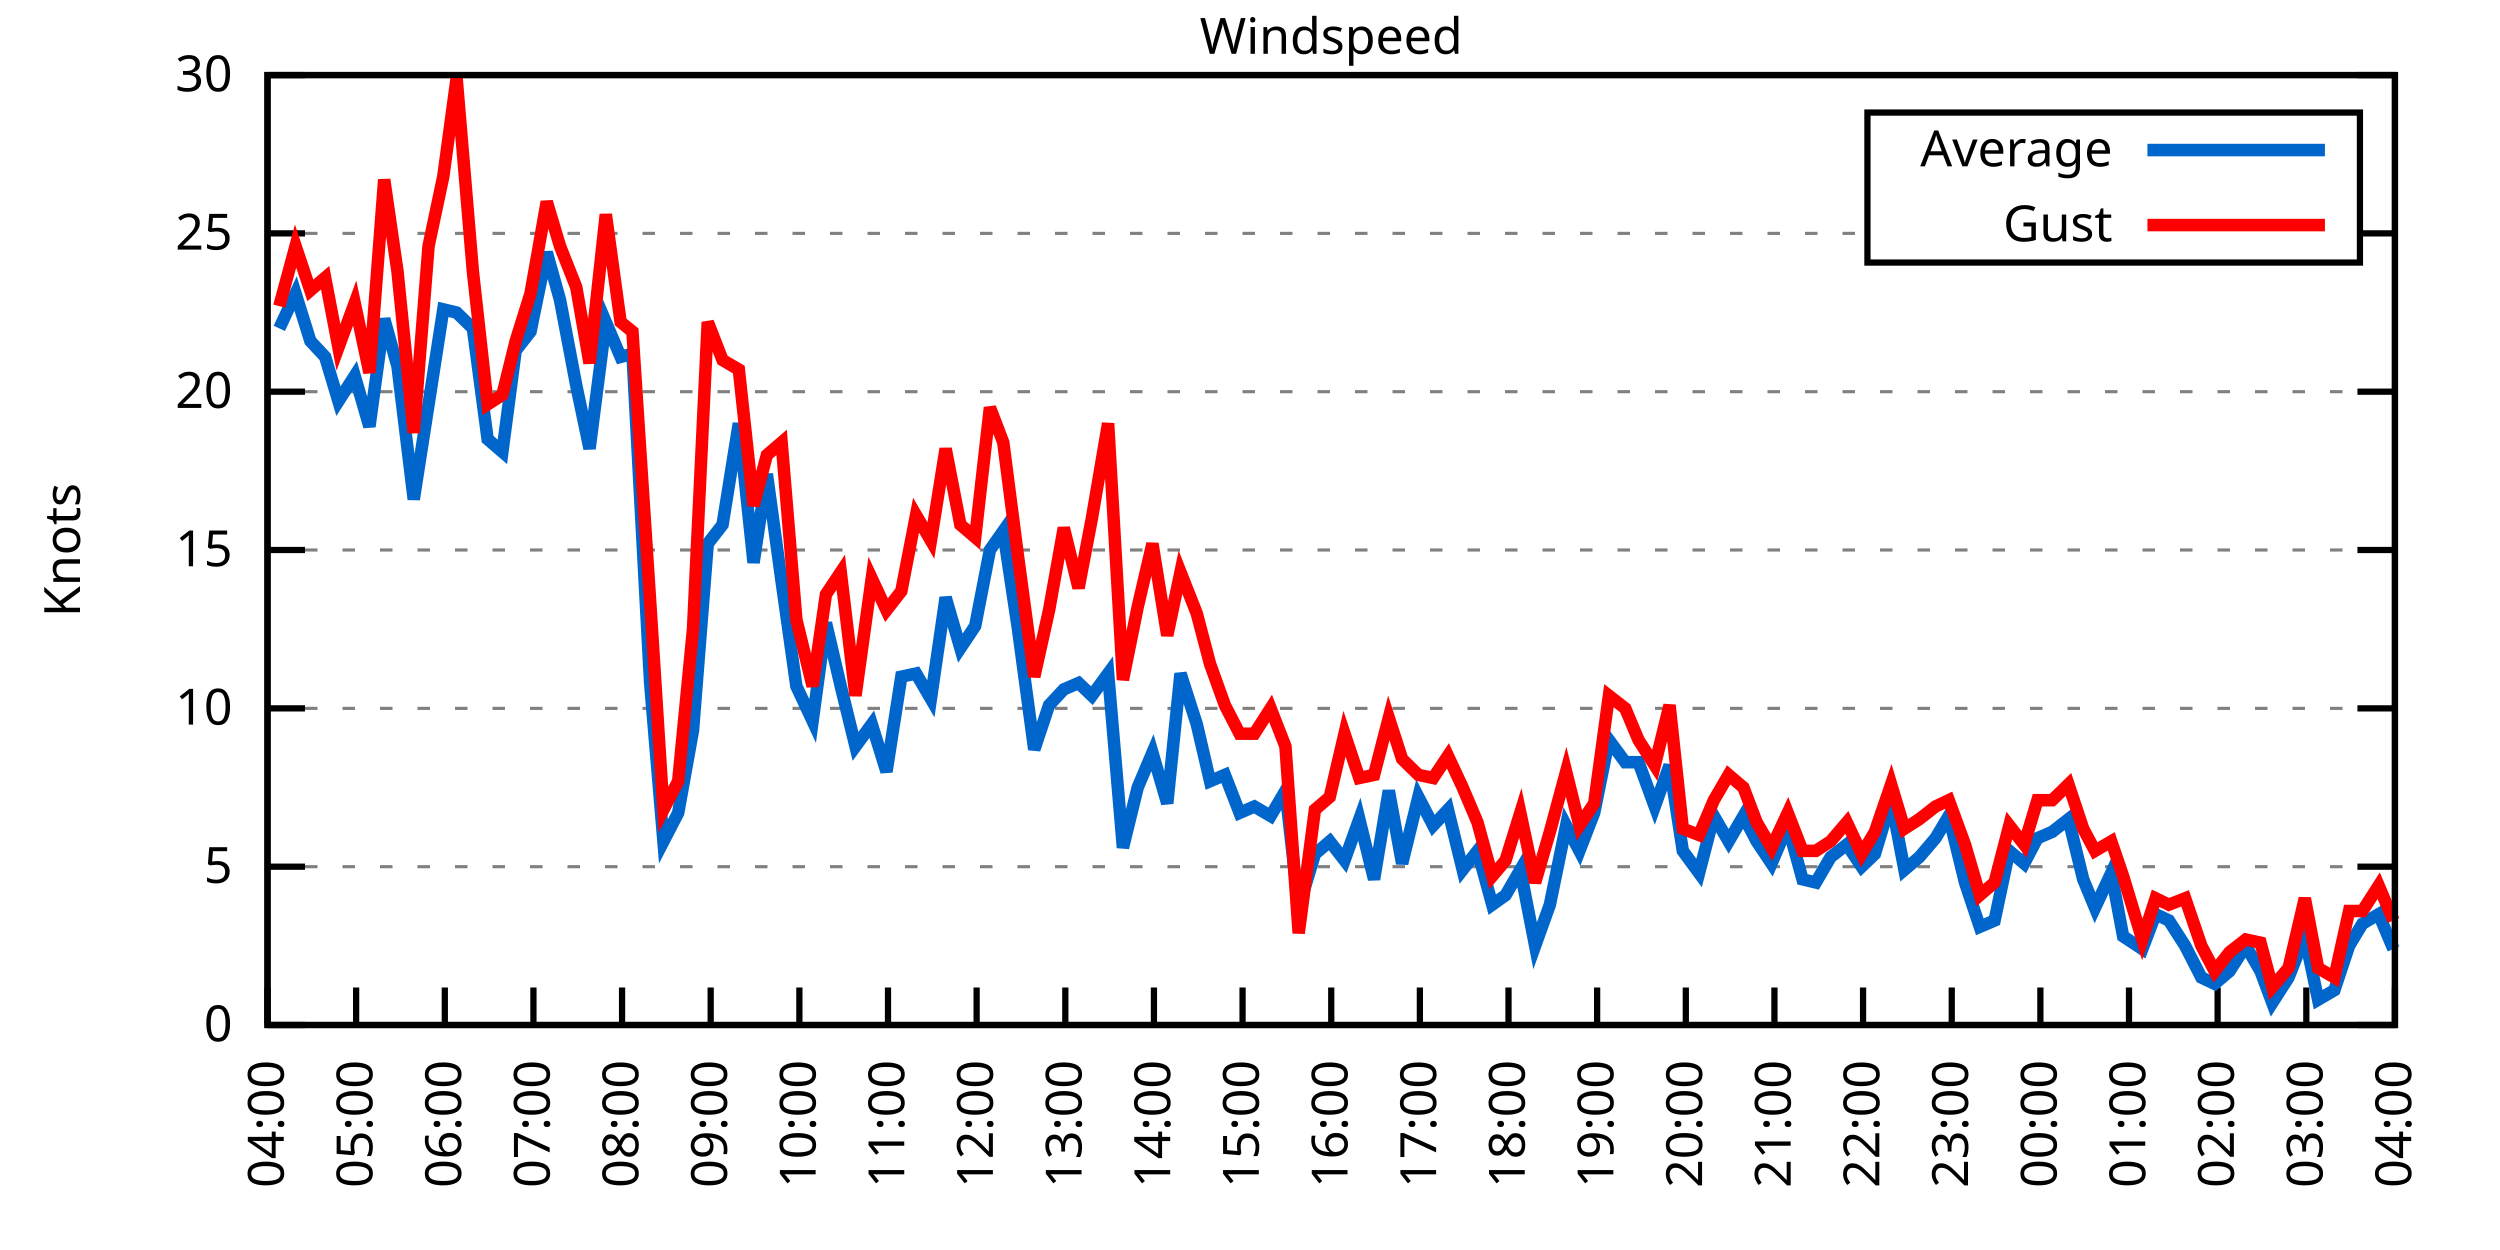
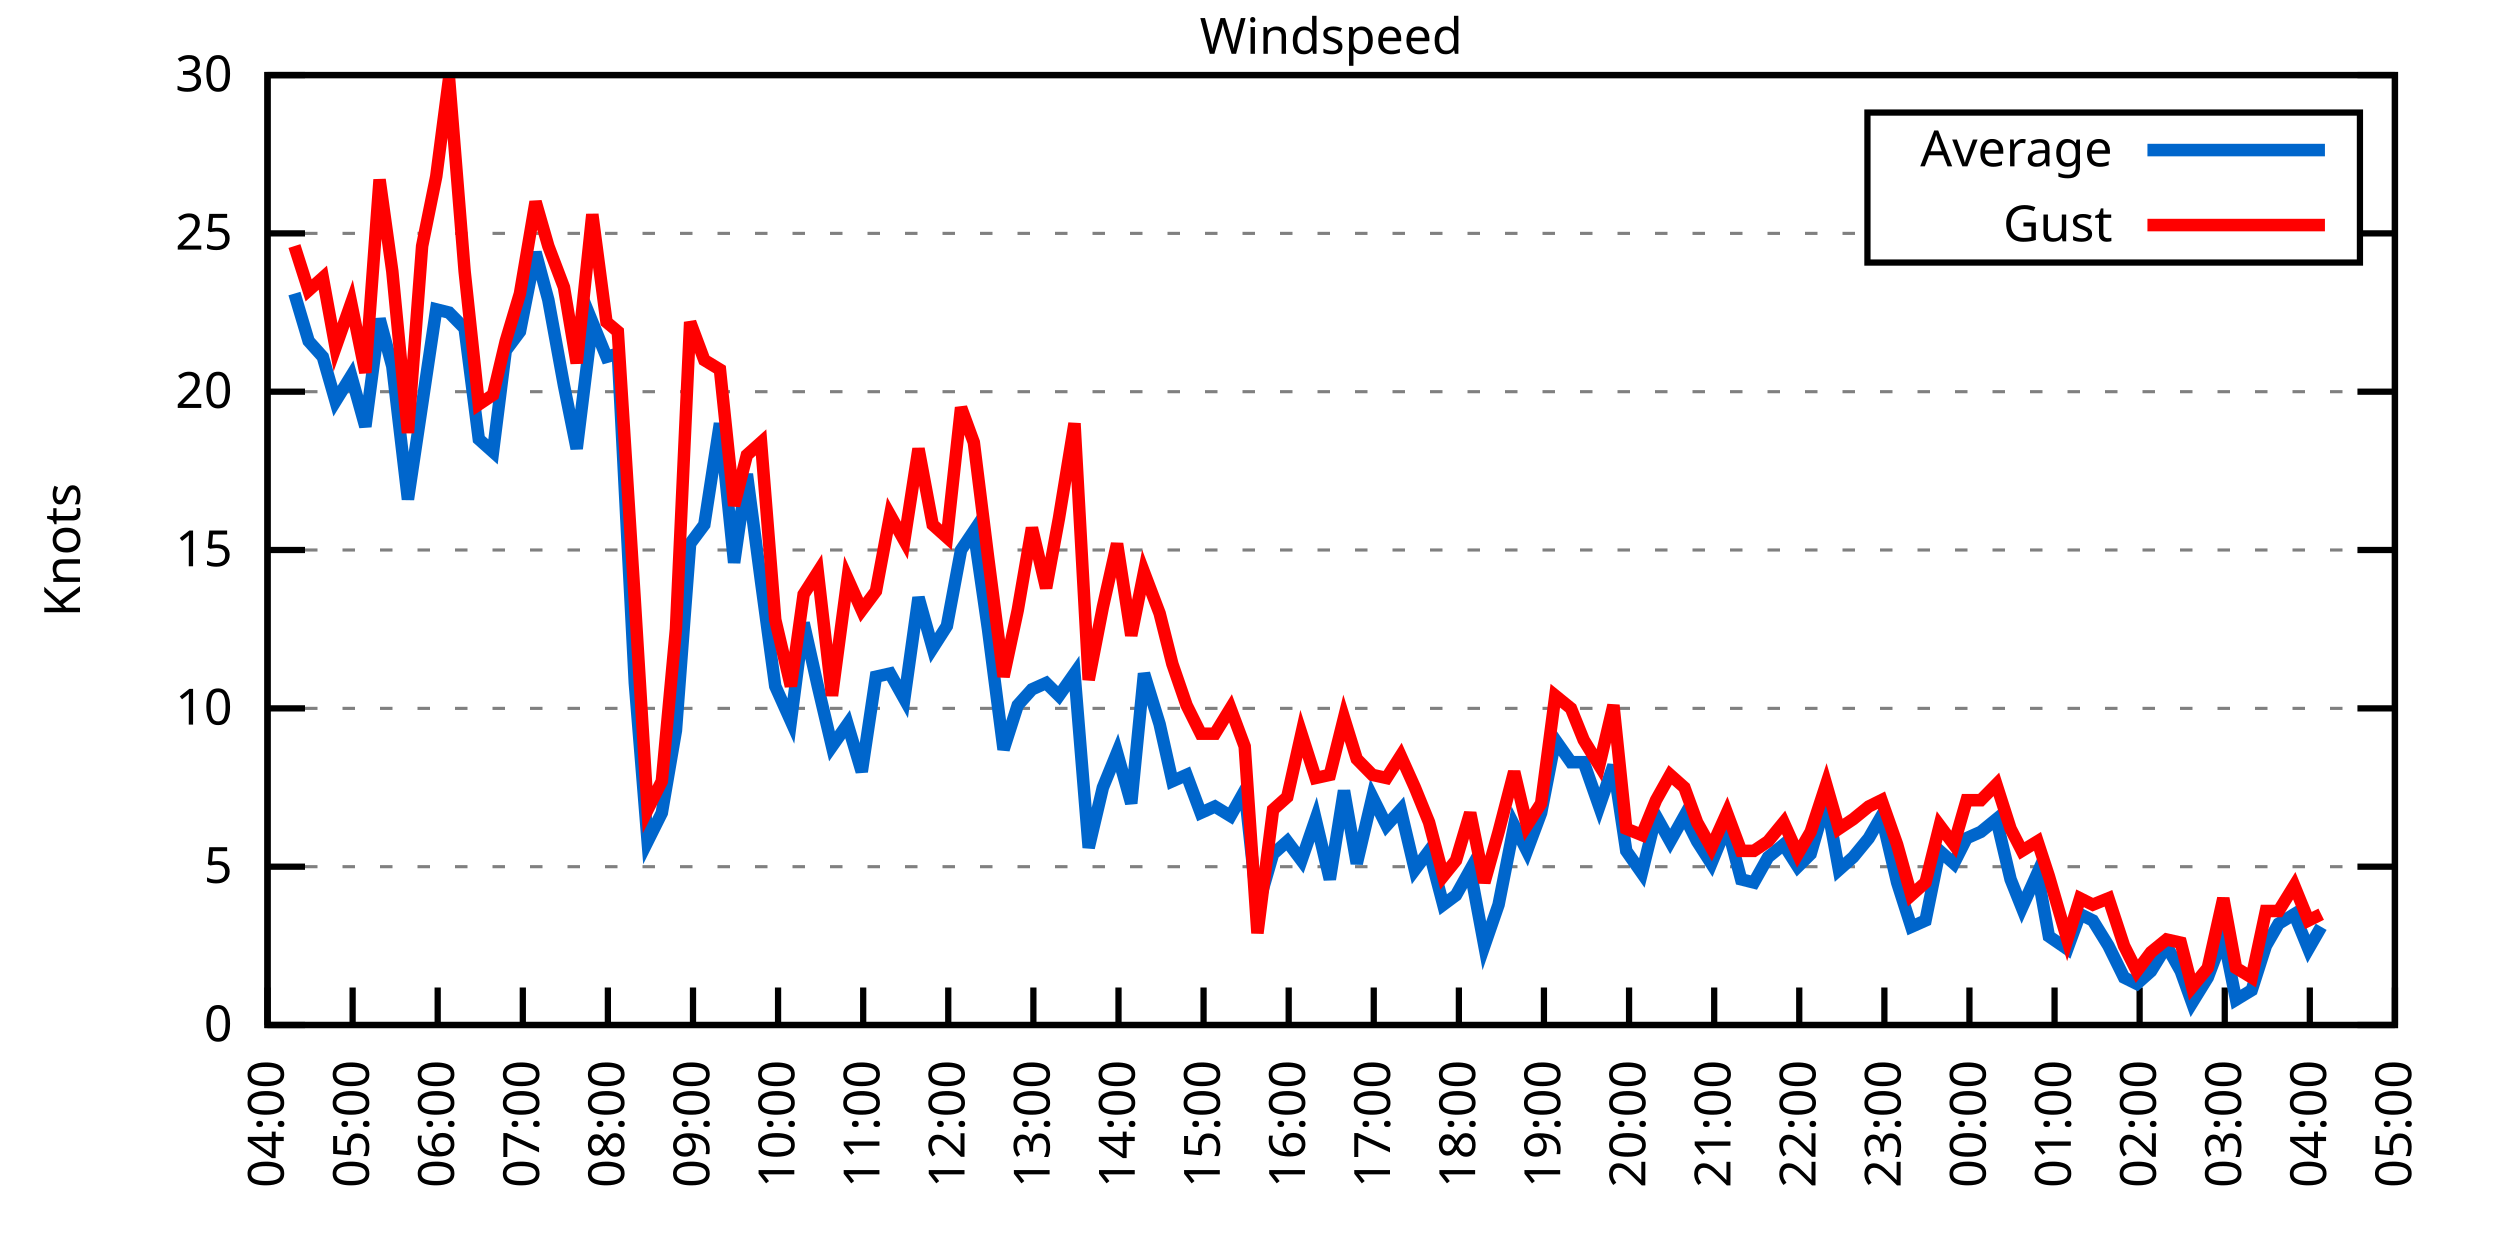
<svg xmlns="http://www.w3.org/2000/svg" xmlns:xlink="http://www.w3.org/1999/xlink" width="400" height="200" viewBox="0 0 400 200">
  <g id="gnuplot_canvas">
    <rect x="0" y="0" width="400" height="200" fill="none" />
    <defs>
      <circle id="gpDot" r="0.5" stroke-width="0.5" stroke="currentColor" />
      <path id="gpPt0" stroke-width="0.333" stroke="currentColor" d="M-1,0 h2 M0,-1 v2" />
      <path id="gpPt1" stroke-width="0.333" stroke="currentColor" d="M-1,-1 L1,1 M1,-1 L-1,1" />
      <path id="gpPt2" stroke-width="0.333" stroke="currentColor" d="M-1,0 L1,0 M0,-1 L0,1 M-1,-1 L1,1 M-1,1 L1,-1" />
      <rect id="gpPt3" stroke-width="0.333" stroke="currentColor" x="-1" y="-1" width="2" height="2" />
      <rect id="gpPt4" stroke-width="0.333" stroke="currentColor" fill="currentColor" x="-1" y="-1" width="2" height="2" />
      <circle id="gpPt5" stroke-width="0.333" stroke="currentColor" cx="0" cy="0" r="1" />
      <use xlink:href="#gpPt5" id="gpPt6" fill="currentColor" stroke="none" />
      <path id="gpPt7" stroke-width="0.333" stroke="currentColor" d="M0,-1.33 L-1.33,0.67 L1.33,0.67 z" />
      <use xlink:href="#gpPt7" id="gpPt8" fill="currentColor" stroke="none" />
      <use xlink:href="#gpPt7" id="gpPt9" stroke="currentColor" transform="rotate(180)" />
      <use xlink:href="#gpPt9" id="gpPt10" fill="currentColor" stroke="none" />
      <use xlink:href="#gpPt3" id="gpPt11" stroke="currentColor" transform="rotate(45)" />
      <use xlink:href="#gpPt11" id="gpPt12" fill="currentColor" stroke="none" />
      <path id="gpPt13" stroke-width="0.333" stroke="currentColor" d="M0,1.330 L1.265,0.411 L0.782,-1.067 L-0.782,-1.076 L-1.265,0.411 z" />
      <use xlink:href="#gpPt13" id="gpPt14" fill="currentColor" stroke="none" />
      <filter id="textbox" filterUnits="objectBoundingBox" x="0" y="0" height="1" width="1">
        <feFlood flood-color="white" flood-opacity="1" result="bgnd" />
        <feComposite in="SourceGraphic" in2="bgnd" operator="atop" />
      </filter>
      <filter id="greybox" filterUnits="objectBoundingBox" x="0" y="0" height="1" width="1">
        <feFlood flood-color="lightgrey" flood-opacity="1" result="grey" />
        <feComposite in="SourceGraphic" in2="grey" operator="atop" />
      </filter>
    </defs>
    <g fill="none" color="white" stroke="currentColor" stroke-width="1.00" stroke-linecap="butt" stroke-linejoin="miter">
</g>
    <g fill="none" color="black" stroke="currentColor" stroke-width="1.00" stroke-linecap="butt" stroke-linejoin="miter">
      <g stroke="none" shape-rendering="crispEdges">
        <polygon fill="rgb(255, 255, 255)" points="42.80,164.00 383.18,164.00 383.18,12.02 42.80,12.02 " />
      </g>
    </g>
    <g fill="none" color="black" stroke="currentColor" stroke-width="1.00" stroke-linecap="butt" stroke-linejoin="miter">
</g>
    <g fill="none" color="black" stroke="black" stroke-width="0.50" stroke-linecap="butt" stroke-linejoin="miter">
</g>
    <g fill="none" color="gray" stroke="currentColor" stroke-width="0.50" stroke-linecap="butt" stroke-linejoin="miter">
      <path stroke="gray" stroke-dasharray="2,4" class="gridline" d="M42.80,164.00 L383.19,164.00  " />
    </g>
    <g fill="none" color="gray" stroke="gray" stroke-width="1.00" stroke-linecap="butt" stroke-linejoin="miter">
</g>
    <g fill="none" color="black" stroke="currentColor" stroke-width="1.00" stroke-linecap="butt" stroke-linejoin="miter">
      <path stroke="black" d="M42.80,164.00 L48.80,164.00 M383.19,164.00 L377.19,164.00  " />
      <g transform="translate(37.20,166.60)" stroke="none" fill="black" font-family="Sans" font-size="8.00" text-anchor="end">
        <text>
          <tspan font-family="Sans"> 0</tspan>
        </text>
      </g>
    </g>
    <g fill="none" color="black" stroke="currentColor" stroke-width="1.00" stroke-linecap="butt" stroke-linejoin="miter">
</g>
    <g fill="none" color="black" stroke="black" stroke-width="0.50" stroke-linecap="butt" stroke-linejoin="miter">
</g>
    <g fill="none" color="gray" stroke="currentColor" stroke-width="0.50" stroke-linecap="butt" stroke-linejoin="miter">
      <path stroke="gray" stroke-dasharray="2,4" class="gridline" d="M42.80,138.67 L383.19,138.67  " />
    </g>
    <g fill="none" color="gray" stroke="gray" stroke-width="1.00" stroke-linecap="butt" stroke-linejoin="miter">
</g>
    <g fill="none" color="black" stroke="currentColor" stroke-width="1.00" stroke-linecap="butt" stroke-linejoin="miter">
      <path stroke="black" d="M42.80,138.67 L48.80,138.67 M383.19,138.67 L377.19,138.67  " />
      <g transform="translate(37.20,141.27)" stroke="none" fill="black" font-family="Sans" font-size="8.00" text-anchor="end">
        <text>
          <tspan font-family="Sans"> 5</tspan>
        </text>
      </g>
    </g>
    <g fill="none" color="black" stroke="currentColor" stroke-width="1.00" stroke-linecap="butt" stroke-linejoin="miter">
</g>
    <g fill="none" color="black" stroke="black" stroke-width="0.50" stroke-linecap="butt" stroke-linejoin="miter">
</g>
    <g fill="none" color="gray" stroke="currentColor" stroke-width="0.50" stroke-linecap="butt" stroke-linejoin="miter">
      <path stroke="gray" stroke-dasharray="2,4" class="gridline" d="M42.80,113.34 L383.19,113.34  " />
    </g>
    <g fill="none" color="gray" stroke="gray" stroke-width="1.00" stroke-linecap="butt" stroke-linejoin="miter">
</g>
    <g fill="none" color="black" stroke="currentColor" stroke-width="1.00" stroke-linecap="butt" stroke-linejoin="miter">
      <path stroke="black" d="M42.80,113.34 L48.80,113.34 M383.19,113.34 L377.19,113.34  " />
      <g transform="translate(37.20,115.94)" stroke="none" fill="black" font-family="Sans" font-size="8.00" text-anchor="end">
        <text>
          <tspan font-family="Sans"> 10</tspan>
        </text>
      </g>
    </g>
    <g fill="none" color="black" stroke="currentColor" stroke-width="1.00" stroke-linecap="butt" stroke-linejoin="miter">
</g>
    <g fill="none" color="black" stroke="black" stroke-width="0.50" stroke-linecap="butt" stroke-linejoin="miter">
</g>
    <g fill="none" color="gray" stroke="currentColor" stroke-width="0.50" stroke-linecap="butt" stroke-linejoin="miter">
      <path stroke="gray" stroke-dasharray="2,4" class="gridline" d="M42.80,88.00 L383.19,88.00  " />
    </g>
    <g fill="none" color="gray" stroke="gray" stroke-width="1.00" stroke-linecap="butt" stroke-linejoin="miter">
</g>
    <g fill="none" color="black" stroke="currentColor" stroke-width="1.00" stroke-linecap="butt" stroke-linejoin="miter">
      <path stroke="black" d="M42.80,88.00 L48.80,88.00 M383.19,88.00 L377.19,88.00  " />
      <g transform="translate(37.20,90.60)" stroke="none" fill="black" font-family="Sans" font-size="8.00" text-anchor="end">
        <text>
          <tspan font-family="Sans"> 15</tspan>
        </text>
      </g>
    </g>
    <g fill="none" color="black" stroke="currentColor" stroke-width="1.00" stroke-linecap="butt" stroke-linejoin="miter">
</g>
    <g fill="none" color="black" stroke="black" stroke-width="0.50" stroke-linecap="butt" stroke-linejoin="miter">
</g>
    <g fill="none" color="gray" stroke="currentColor" stroke-width="0.50" stroke-linecap="butt" stroke-linejoin="miter">
      <path stroke="gray" stroke-dasharray="2,4" class="gridline" d="M42.80,62.67 L383.19,62.67  " />
    </g>
    <g fill="none" color="gray" stroke="gray" stroke-width="1.00" stroke-linecap="butt" stroke-linejoin="miter">
</g>
    <g fill="none" color="black" stroke="currentColor" stroke-width="1.00" stroke-linecap="butt" stroke-linejoin="miter">
      <path stroke="black" d="M42.80,62.67 L48.80,62.67 M383.19,62.67 L377.19,62.67  " />
      <g transform="translate(37.20,65.27)" stroke="none" fill="black" font-family="Sans" font-size="8.00" text-anchor="end">
        <text>
          <tspan font-family="Sans"> 20</tspan>
        </text>
      </g>
    </g>
    <g fill="none" color="black" stroke="currentColor" stroke-width="1.00" stroke-linecap="butt" stroke-linejoin="miter">
</g>
    <g fill="none" color="black" stroke="black" stroke-width="0.50" stroke-linecap="butt" stroke-linejoin="miter">
</g>
    <g fill="none" color="gray" stroke="currentColor" stroke-width="0.50" stroke-linecap="butt" stroke-linejoin="miter">
      <path stroke="gray" stroke-dasharray="2,4" class="gridline" d="M42.80,37.34 L298.79,37.34 M377.59,37.34 L383.19,37.34  " />
    </g>
    <g fill="none" color="gray" stroke="gray" stroke-width="1.00" stroke-linecap="butt" stroke-linejoin="miter">
</g>
    <g fill="none" color="black" stroke="currentColor" stroke-width="1.00" stroke-linecap="butt" stroke-linejoin="miter">
      <path stroke="black" d="M42.80,37.34 L48.80,37.34 M383.19,37.34 L377.19,37.34  " />
      <g transform="translate(37.20,39.94)" stroke="none" fill="black" font-family="Sans" font-size="8.00" text-anchor="end">
        <text>
          <tspan font-family="Sans"> 25</tspan>
        </text>
      </g>
    </g>
    <g fill="none" color="black" stroke="currentColor" stroke-width="1.00" stroke-linecap="butt" stroke-linejoin="miter">
</g>
    <g fill="none" color="black" stroke="black" stroke-width="0.50" stroke-linecap="butt" stroke-linejoin="miter">
</g>
    <g fill="none" color="gray" stroke="currentColor" stroke-width="0.50" stroke-linecap="butt" stroke-linejoin="miter">
      <path stroke="gray" stroke-dasharray="2,4" class="gridline" d="M42.80,12.01 L383.19,12.01  " />
    </g>
    <g fill="none" color="gray" stroke="gray" stroke-width="1.00" stroke-linecap="butt" stroke-linejoin="miter">
</g>
    <g fill="none" color="black" stroke="currentColor" stroke-width="1.00" stroke-linecap="butt" stroke-linejoin="miter">
      <path stroke="black" d="M42.80,12.01 L48.80,12.01 M383.19,12.01 L377.19,12.01  " />
      <g transform="translate(37.20,14.61)" stroke="none" fill="black" font-family="Sans" font-size="8.00" text-anchor="end">
        <text>
          <tspan font-family="Sans"> 30</tspan>
        </text>
      </g>
    </g>
    <g fill="none" color="black" stroke="currentColor" stroke-width="1.00" stroke-linecap="butt" stroke-linejoin="miter">
      <path stroke="black" d="M42.80,164.00 L42.80,158.00  " />
      <g transform="translate(45.40,169.60) rotate(270.00)" stroke="none" fill="black" font-family="Sans" font-size="8.00" text-anchor="end">
        <text>
          <tspan font-family="Sans">04:00</tspan>
        </text>
      </g>
    </g>
    <g fill="none" color="black" stroke="currentColor" stroke-width="1.00" stroke-linecap="butt" stroke-linejoin="miter">
-       <path stroke="black" d="M56.98,164.00 L56.98,158.00  " />
-       <g transform="translate(59.58,169.60) rotate(270.00)" stroke="none" fill="black" font-family="Sans" font-size="8.00" text-anchor="end">
+       <path stroke="black" d="M56.42,164.00 L56.42,158.00  " />
+       <g transform="translate(59.02,169.60) rotate(270.00)" stroke="none" fill="black" font-family="Sans" font-size="8.00" text-anchor="end">
        <text>
          <tspan font-family="Sans">05:00</tspan>
        </text>
      </g>
    </g>
    <g fill="none" color="black" stroke="currentColor" stroke-width="1.00" stroke-linecap="butt" stroke-linejoin="miter">
-       <path stroke="black" d="M71.17,164.00 L71.17,158.00  " />
-       <g transform="translate(73.77,169.60) rotate(270.00)" stroke="none" fill="black" font-family="Sans" font-size="8.00" text-anchor="end">
+       <path stroke="black" d="M70.03,164.00 L70.03,158.00  " />
+       <g transform="translate(72.63,169.60) rotate(270.00)" stroke="none" fill="black" font-family="Sans" font-size="8.00" text-anchor="end">
        <text>
          <tspan font-family="Sans">06:00</tspan>
        </text>
      </g>
    </g>
    <g fill="none" color="black" stroke="currentColor" stroke-width="1.00" stroke-linecap="butt" stroke-linejoin="miter">
-       <path stroke="black" d="M85.35,164.00 L85.35,158.00  " />
-       <g transform="translate(87.95,169.60) rotate(270.00)" stroke="none" fill="black" font-family="Sans" font-size="8.00" text-anchor="end">
+       <path stroke="black" d="M83.65,164.00 L83.65,158.00  " />
+       <g transform="translate(86.25,169.60) rotate(270.00)" stroke="none" fill="black" font-family="Sans" font-size="8.00" text-anchor="end">
        <text>
          <tspan font-family="Sans">07:00</tspan>
        </text>
      </g>
    </g>
    <g fill="none" color="black" stroke="currentColor" stroke-width="1.00" stroke-linecap="butt" stroke-linejoin="miter">
-       <path stroke="black" d="M99.53,164.00 L99.53,158.00  " />
-       <g transform="translate(102.13,169.60) rotate(270.00)" stroke="none" fill="black" font-family="Sans" font-size="8.00" text-anchor="end">
+       <path stroke="black" d="M97.26,164.00 L97.26,158.00  " />
+       <g transform="translate(99.86,169.60) rotate(270.00)" stroke="none" fill="black" font-family="Sans" font-size="8.00" text-anchor="end">
        <text>
          <tspan font-family="Sans">08:00</tspan>
        </text>
      </g>
    </g>
    <g fill="none" color="black" stroke="currentColor" stroke-width="1.00" stroke-linecap="butt" stroke-linejoin="miter">
-       <path stroke="black" d="M113.71,164.00 L113.71,158.00  " />
-       <g transform="translate(116.31,169.60) rotate(270.00)" stroke="none" fill="black" font-family="Sans" font-size="8.00" text-anchor="end">
+       <path stroke="black" d="M110.88,164.00 L110.88,158.00  " />
+       <g transform="translate(113.48,169.60) rotate(270.00)" stroke="none" fill="black" font-family="Sans" font-size="8.00" text-anchor="end">
        <text>
          <tspan font-family="Sans">09:00</tspan>
        </text>
      </g>
    </g>
    <g fill="none" color="black" stroke="currentColor" stroke-width="1.00" stroke-linecap="butt" stroke-linejoin="miter">
-       <path stroke="black" d="M127.90,164.00 L127.90,158.00  " />
-       <g transform="translate(130.50,169.60) rotate(270.00)" stroke="none" fill="black" font-family="Sans" font-size="8.00" text-anchor="end">
+       <path stroke="black" d="M124.49,164.00 L124.49,158.00  " />
+       <g transform="translate(127.09,169.60) rotate(270.00)" stroke="none" fill="black" font-family="Sans" font-size="8.00" text-anchor="end">
        <text>
          <tspan font-family="Sans">10:00</tspan>
        </text>
      </g>
    </g>
    <g fill="none" color="black" stroke="currentColor" stroke-width="1.00" stroke-linecap="butt" stroke-linejoin="miter">
-       <path stroke="black" d="M142.08,164.00 L142.08,158.00  " />
-       <g transform="translate(144.68,169.60) rotate(270.00)" stroke="none" fill="black" font-family="Sans" font-size="8.00" text-anchor="end">
+       <path stroke="black" d="M138.11,164.00 L138.11,158.00  " />
+       <g transform="translate(140.71,169.60) rotate(270.00)" stroke="none" fill="black" font-family="Sans" font-size="8.00" text-anchor="end">
        <text>
          <tspan font-family="Sans">11:00</tspan>
        </text>
      </g>
    </g>
    <g fill="none" color="black" stroke="currentColor" stroke-width="1.00" stroke-linecap="butt" stroke-linejoin="miter">
-       <path stroke="black" d="M156.26,164.00 L156.26,158.00  " />
-       <g transform="translate(158.86,169.60) rotate(270.00)" stroke="none" fill="black" font-family="Sans" font-size="8.00" text-anchor="end">
+       <path stroke="black" d="M151.72,164.00 L151.72,158.00  " />
+       <g transform="translate(154.32,169.60) rotate(270.00)" stroke="none" fill="black" font-family="Sans" font-size="8.00" text-anchor="end">
        <text>
          <tspan font-family="Sans">12:00</tspan>
        </text>
      </g>
    </g>
    <g fill="none" color="black" stroke="currentColor" stroke-width="1.00" stroke-linecap="butt" stroke-linejoin="miter">
-       <path stroke="black" d="M170.45,164.00 L170.45,158.00  " />
-       <g transform="translate(173.05,169.60) rotate(270.00)" stroke="none" fill="black" font-family="Sans" font-size="8.00" text-anchor="end">
+       <path stroke="black" d="M165.34,164.00 L165.34,158.00  " />
+       <g transform="translate(167.94,169.60) rotate(270.00)" stroke="none" fill="black" font-family="Sans" font-size="8.00" text-anchor="end">
        <text>
          <tspan font-family="Sans">13:00</tspan>
        </text>
      </g>
    </g>
    <g fill="none" color="black" stroke="currentColor" stroke-width="1.00" stroke-linecap="butt" stroke-linejoin="miter">
-       <path stroke="black" d="M184.63,164.00 L184.63,158.00  " />
-       <g transform="translate(187.23,169.60) rotate(270.00)" stroke="none" fill="black" font-family="Sans" font-size="8.00" text-anchor="end">
+       <path stroke="black" d="M178.96,164.00 L178.96,158.00  " />
+       <g transform="translate(181.56,169.60) rotate(270.00)" stroke="none" fill="black" font-family="Sans" font-size="8.00" text-anchor="end">
        <text>
          <tspan font-family="Sans">14:00</tspan>
        </text>
      </g>
    </g>
    <g fill="none" color="black" stroke="currentColor" stroke-width="1.00" stroke-linecap="butt" stroke-linejoin="miter">
-       <path stroke="black" d="M198.81,164.00 L198.81,158.00  " />
-       <g transform="translate(201.41,169.60) rotate(270.00)" stroke="none" fill="black" font-family="Sans" font-size="8.00" text-anchor="end">
+       <path stroke="black" d="M192.57,164.00 L192.57,158.00  " />
+       <g transform="translate(195.17,169.60) rotate(270.00)" stroke="none" fill="black" font-family="Sans" font-size="8.00" text-anchor="end">
        <text>
          <tspan font-family="Sans">15:00</tspan>
        </text>
      </g>
    </g>
    <g fill="none" color="black" stroke="currentColor" stroke-width="1.00" stroke-linecap="butt" stroke-linejoin="miter">
-       <path stroke="black" d="M213.00,164.00 L213.00,158.00  " />
-       <g transform="translate(215.60,169.60) rotate(270.00)" stroke="none" fill="black" font-family="Sans" font-size="8.00" text-anchor="end">
+       <path stroke="black" d="M206.19,164.00 L206.19,158.00  " />
+       <g transform="translate(208.79,169.60) rotate(270.00)" stroke="none" fill="black" font-family="Sans" font-size="8.00" text-anchor="end">
        <text>
          <tspan font-family="Sans">16:00</tspan>
        </text>
      </g>
    </g>
    <g fill="none" color="black" stroke="currentColor" stroke-width="1.00" stroke-linecap="butt" stroke-linejoin="miter">
-       <path stroke="black" d="M227.18,164.00 L227.18,158.00  " />
-       <g transform="translate(229.78,169.60) rotate(270.00)" stroke="none" fill="black" font-family="Sans" font-size="8.00" text-anchor="end">
+       <path stroke="black" d="M219.80,164.00 L219.80,158.00  " />
+       <g transform="translate(222.40,169.60) rotate(270.00)" stroke="none" fill="black" font-family="Sans" font-size="8.00" text-anchor="end">
        <text>
          <tspan font-family="Sans">17:00</tspan>
        </text>
      </g>
    </g>
    <g fill="none" color="black" stroke="currentColor" stroke-width="1.00" stroke-linecap="butt" stroke-linejoin="miter">
-       <path stroke="black" d="M241.36,164.00 L241.36,158.00  " />
-       <g transform="translate(243.96,169.60) rotate(270.00)" stroke="none" fill="black" font-family="Sans" font-size="8.00" text-anchor="end">
+       <path stroke="black" d="M233.42,164.00 L233.42,158.00  " />
+       <g transform="translate(236.02,169.60) rotate(270.00)" stroke="none" fill="black" font-family="Sans" font-size="8.00" text-anchor="end">
        <text>
          <tspan font-family="Sans">18:00</tspan>
        </text>
      </g>
    </g>
    <g fill="none" color="black" stroke="currentColor" stroke-width="1.00" stroke-linecap="butt" stroke-linejoin="miter">
-       <path stroke="black" d="M255.54,164.00 L255.54,158.00  " />
-       <g transform="translate(258.14,169.60) rotate(270.00)" stroke="none" fill="black" font-family="Sans" font-size="8.00" text-anchor="end">
+       <path stroke="black" d="M247.03,164.00 L247.03,158.00  " />
+       <g transform="translate(249.63,169.60) rotate(270.00)" stroke="none" fill="black" font-family="Sans" font-size="8.00" text-anchor="end">
        <text>
          <tspan font-family="Sans">19:00</tspan>
        </text>
      </g>
    </g>
    <g fill="none" color="black" stroke="currentColor" stroke-width="1.00" stroke-linecap="butt" stroke-linejoin="miter">
-       <path stroke="black" d="M269.73,164.00 L269.73,158.00  " />
-       <g transform="translate(272.33,169.60) rotate(270.00)" stroke="none" fill="black" font-family="Sans" font-size="8.00" text-anchor="end">
+       <path stroke="black" d="M260.65,164.00 L260.65,158.00  " />
+       <g transform="translate(263.25,169.60) rotate(270.00)" stroke="none" fill="black" font-family="Sans" font-size="8.00" text-anchor="end">
        <text>
          <tspan font-family="Sans">20:00</tspan>
        </text>
      </g>
    </g>
    <g fill="none" color="black" stroke="currentColor" stroke-width="1.00" stroke-linecap="butt" stroke-linejoin="miter">
-       <path stroke="black" d="M283.91,164.00 L283.91,158.00  " />
-       <g transform="translate(286.51,169.60) rotate(270.00)" stroke="none" fill="black" font-family="Sans" font-size="8.00" text-anchor="end">
+       <path stroke="black" d="M274.27,164.00 L274.27,158.00  " />
+       <g transform="translate(276.87,169.60) rotate(270.00)" stroke="none" fill="black" font-family="Sans" font-size="8.00" text-anchor="end">
        <text>
          <tspan font-family="Sans">21:00</tspan>
        </text>
      </g>
    </g>
    <g fill="none" color="black" stroke="currentColor" stroke-width="1.00" stroke-linecap="butt" stroke-linejoin="miter">
-       <path stroke="black" d="M298.09,164.00 L298.09,158.00  " />
-       <g transform="translate(300.69,169.60) rotate(270.00)" stroke="none" fill="black" font-family="Sans" font-size="8.00" text-anchor="end">
+       <path stroke="black" d="M287.88,164.00 L287.88,158.00  " />
+       <g transform="translate(290.48,169.60) rotate(270.00)" stroke="none" fill="black" font-family="Sans" font-size="8.00" text-anchor="end">
        <text>
          <tspan font-family="Sans">22:00</tspan>
        </text>
      </g>
    </g>
    <g fill="none" color="black" stroke="currentColor" stroke-width="1.00" stroke-linecap="butt" stroke-linejoin="miter">
-       <path stroke="black" d="M312.28,164.00 L312.28,158.00  " />
-       <g transform="translate(314.88,169.60) rotate(270.00)" stroke="none" fill="black" font-family="Sans" font-size="8.00" text-anchor="end">
+       <path stroke="black" d="M301.50,164.00 L301.50,158.00  " />
+       <g transform="translate(304.10,169.60) rotate(270.00)" stroke="none" fill="black" font-family="Sans" font-size="8.00" text-anchor="end">
        <text>
          <tspan font-family="Sans">23:00</tspan>
        </text>
      </g>
    </g>
    <g fill="none" color="black" stroke="currentColor" stroke-width="1.00" stroke-linecap="butt" stroke-linejoin="miter">
-       <path stroke="black" d="M326.46,164.00 L326.46,158.00  " />
-       <g transform="translate(329.06,169.60) rotate(270.00)" stroke="none" fill="black" font-family="Sans" font-size="8.00" text-anchor="end">
+       <path stroke="black" d="M315.11,164.00 L315.11,158.00  " />
+       <g transform="translate(317.71,169.60) rotate(270.00)" stroke="none" fill="black" font-family="Sans" font-size="8.00" text-anchor="end">
        <text>
          <tspan font-family="Sans">00:00</tspan>
        </text>
      </g>
    </g>
    <g fill="none" color="black" stroke="currentColor" stroke-width="1.00" stroke-linecap="butt" stroke-linejoin="miter">
-       <path stroke="black" d="M340.64,164.00 L340.64,158.00  " />
-       <g transform="translate(343.24,169.60) rotate(270.00)" stroke="none" fill="black" font-family="Sans" font-size="8.00" text-anchor="end">
+       <path stroke="black" d="M328.73,164.00 L328.73,158.00  " />
+       <g transform="translate(331.33,169.60) rotate(270.00)" stroke="none" fill="black" font-family="Sans" font-size="8.00" text-anchor="end">
        <text>
          <tspan font-family="Sans">01:00</tspan>
        </text>
      </g>
    </g>
    <g fill="none" color="black" stroke="currentColor" stroke-width="1.00" stroke-linecap="butt" stroke-linejoin="miter">
-       <path stroke="black" d="M354.82,164.00 L354.82,158.00  " />
-       <g transform="translate(357.42,169.60) rotate(270.00)" stroke="none" fill="black" font-family="Sans" font-size="8.00" text-anchor="end">
+       <path stroke="black" d="M342.34,164.00 L342.34,158.00  " />
+       <g transform="translate(344.94,169.60) rotate(270.00)" stroke="none" fill="black" font-family="Sans" font-size="8.00" text-anchor="end">
        <text>
          <tspan font-family="Sans">02:00</tspan>
        </text>
      </g>
    </g>
    <g fill="none" color="black" stroke="currentColor" stroke-width="1.00" stroke-linecap="butt" stroke-linejoin="miter">
-       <path stroke="black" d="M369.01,164.00 L369.01,158.00  " />
-       <g transform="translate(371.61,169.60) rotate(270.00)" stroke="none" fill="black" font-family="Sans" font-size="8.00" text-anchor="end">
+       <path stroke="black" d="M355.96,164.00 L355.96,158.00  " />
+       <g transform="translate(358.56,169.60) rotate(270.00)" stroke="none" fill="black" font-family="Sans" font-size="8.00" text-anchor="end">
        <text>
          <tspan font-family="Sans">03:00</tspan>
+         </text>
+       </g>
+     </g>
+     <g fill="none" color="black" stroke="currentColor" stroke-width="1.00" stroke-linecap="butt" stroke-linejoin="miter">
+       <path stroke="black" d="M369.57,164.00 L369.57,158.00  " />
+       <g transform="translate(372.17,169.60) rotate(270.00)" stroke="none" fill="black" font-family="Sans" font-size="8.00" text-anchor="end">
+         <text>
+           <tspan font-family="Sans">04:00</tspan>
        </text>
      </g>
    </g>
    <g fill="none" color="black" stroke="currentColor" stroke-width="1.00" stroke-linecap="butt" stroke-linejoin="miter">
      <path stroke="black" d="M383.19,164.00 L383.19,158.00  " />
      <g transform="translate(385.79,169.60) rotate(270.00)" stroke="none" fill="black" font-family="Sans" font-size="8.00" text-anchor="end">
        <text>
-           <tspan font-family="Sans">04:00</tspan>
+           <tspan font-family="Sans">05:00</tspan>
        </text>
      </g>
    </g>
    <g fill="none" color="black" stroke="currentColor" stroke-width="1.00" stroke-linecap="butt" stroke-linejoin="miter">
</g>
    <g fill="none" color="black" stroke="currentColor" stroke-width="1.00" stroke-linecap="butt" stroke-linejoin="miter">
      <path stroke="black" d="M42.80,12.01 L42.80,164.00 L383.19,164.00 L383.19,12.01 L42.80,12.01 Z  " />
    </g>
    <g fill="none" color="black" stroke="currentColor" stroke-width="1.00" stroke-linecap="butt" stroke-linejoin="miter">
</g>
    <g fill="none" color="black" stroke="currentColor" stroke-width="1.00" stroke-linecap="butt" stroke-linejoin="miter">
      <path stroke="black" d="M298.79,42.01 L298.79,18.01 L377.59,18.01 L377.59,42.01 L298.79,42.01 Z  " />
    </g>
    <g id="Windspeed_plot_1">
      <g fill="none" color="white" stroke="black" stroke-width="2.00" stroke-linecap="butt" stroke-linejoin="miter">
</g>
      <g fill="none" color="black" stroke="currentColor" stroke-width="2.00" stroke-linecap="butt" stroke-linejoin="miter">
        <g transform="translate(337.99,26.61)" stroke="none" fill="black" font-family="Sans" font-size="8.00" text-anchor="end">
          <text>
            <tspan font-family="Sans">Average</tspan>
          </text>
        </g>
      </g>
      <g fill="none" color="black" stroke="currentColor" stroke-width="2.00" stroke-linecap="butt" stroke-linejoin="miter">
-         <path stroke="rgb(  0, 102, 204)" d="M343.59,24.01 L371.99,24.01 M44.69,52.54 L47.29,46.97 L49.66,54.57 L52.02,57.10 L54.15,64.19 L56.75,60.14   L59.11,68.25 L61.47,51.02 L63.60,58.62 L66.20,79.90 L68.57,64.70 L70.93,49.50 L73.06,50.01 L75.66,52.54   L78.02,70.27 L80.38,72.30 L82.51,56.09 L84.88,53.05 L87.48,40.38 L89.60,47.98 L92.20,61.66 L94.33,71.79   L96.93,51.53 L99.30,57.10 L101.19,56.59 L104.02,109.28 L106.15,134.62 L108.51,130.06 L110.88,116.88 L113.24,86.99   L115.61,83.95 L118.21,67.74 L120.57,90.03 L122.70,75.85 L125.06,93.07 L127.42,109.79 L130.02,115.36 L132.15,99.66   L134.52,109.79 L136.88,119.42 L139.48,115.87 L141.84,123.47 L144.21,108.27 L146.57,107.76 L148.94,111.82 L151.30,95.60   L153.66,103.71 L156.03,100.16 L158.39,88.00 L160.52,84.97 L162.88,100.67 L165.48,119.92 L167.85,112.83 L170.21,110.30   L172.57,109.28 L174.70,111.31 L177.30,107.76 L179.67,135.63 L182.03,126.00 L184.39,120.43 L186.76,128.54 L188.88,107.76   L191.48,115.87 L193.61,124.99 L195.98,123.98 L198.34,130.06 L200.70,129.04 L203.30,130.56 L205.67,126.51 L207.79,145.25   L210.39,136.64 L212.76,134.62 L215.12,137.66 L217.49,131.07 L219.85,140.69 L222.21,126.51 L224.34,138.16 L226.94,127.52   L229.31,132.08 L231.67,129.55 L234.03,139.17 L236.40,136.14 L238.76,144.75 L240.89,143.23 L243.25,139.17 L245.62,151.33   L247.98,144.75 L250.58,132.08 L252.71,136.14 L255.07,130.06 L257.43,118.40 L260.04,121.95 L262.16,121.95 L264.76,129.04   L267.13,122.46 L269.25,136.14 L271.85,139.68 L274.22,130.56 L276.58,134.62 L278.95,130.56 L281.07,134.62 L283.44,138.16   L286.04,132.08 L288.40,140.69 L290.53,141.20 L292.89,137.15 L295.49,135.12 L297.86,138.67 L299.98,136.64 L302.58,128.03   L304.71,139.17 L307.08,137.15 L309.68,134.11 L311.80,130.56 L314.40,141.20 L316.77,148.29 L319.13,147.28 L321.49,136.14   L323.86,138.16 L325.99,134.11 L328.35,133.10 L330.95,131.07 L333.31,140.69 L335.20,145.25 L337.80,139.68 L339.70,149.81   L342.77,151.84 L344.90,146.27 L347.02,147.28 L349.62,151.33 L352.22,156.40 L354.35,157.41 L356.72,155.39 L359.32,151.33   L361.68,155.39 L363.57,160.45 L366.17,156.40 L368.77,149.81 L370.90,159.95 L373.50,158.43 L375.86,151.33 L377.99,147.79   L380.59,146.27 L382.95,151.84  " />
+         <path stroke="rgb(  0, 102, 204)" d="M343.59,24.01 L371.99,24.01 M47.11,46.97 L49.38,54.57 L51.65,57.10 L53.69,64.19 L56.19,60.14 L58.46,68.25   L60.73,51.02 L62.77,58.62 L65.27,79.90 L67.54,64.70 L69.80,49.50 L71.85,50.01 L74.34,52.54 L76.61,70.27   L78.88,72.30 L80.92,56.09 L83.19,53.05 L85.69,40.38 L87.73,47.98 L90.23,61.66 L92.27,71.79 L94.77,51.53   L97.04,57.10 L98.85,56.59 L101.57,109.28 L103.62,134.62 L105.89,130.06 L108.15,116.88 L110.42,86.99 L112.69,83.95   L115.19,67.74 L117.46,90.03 L119.50,75.85 L121.77,93.07 L124.04,109.79 L126.54,115.36 L128.58,99.66 L130.85,109.79   L133.12,119.42 L135.61,115.87 L137.88,123.47 L140.15,108.27 L142.42,107.76 L144.69,111.82 L146.96,95.60 L149.23,103.71   L151.50,100.16 L153.77,88.00 L155.81,84.97 L158.08,100.67 L160.57,119.92 L162.84,112.83 L165.11,110.30 L167.38,109.28   L169.43,111.31 L171.92,107.76 L174.19,135.63 L176.46,126.00 L178.73,120.43 L181.00,128.54 L183.04,107.76 L185.54,115.87   L187.58,124.99 L189.85,123.98 L192.12,130.06 L194.39,129.04 L196.88,130.56 L199.15,126.51 L201.19,145.25 L203.69,136.64   L205.96,134.62 L208.23,137.66 L210.50,131.07 L212.77,140.69 L215.04,126.51 L217.08,138.16 L219.58,127.52 L221.85,132.08   L224.11,129.55 L226.38,139.17 L228.65,136.14 L230.92,144.75 L232.96,143.23 L235.23,139.17 L237.50,151.33 L239.77,144.75   L242.27,132.08 L244.31,136.14 L246.58,130.06 L248.85,118.40 L251.35,121.95 L253.39,121.95 L255.88,129.04 L258.15,122.46   L260.20,136.14 L262.69,139.68 L264.96,130.56 L267.23,134.62 L269.50,130.56 L271.54,134.62 L273.81,138.16 L276.31,132.08   L278.58,140.69 L280.62,141.20 L282.89,137.15 L285.38,135.12 L287.65,138.67 L289.70,136.64 L292.19,128.03 L294.23,139.17   L296.50,137.15 L299.00,134.11 L301.04,130.56 L303.54,141.20 L305.81,148.29 L308.08,147.28 L310.35,136.14 L312.62,138.16   L314.66,134.11 L316.93,133.10 L319.42,131.07 L321.69,140.69 L323.51,145.25 L326.00,139.68 L327.82,149.81 L330.77,151.84   L332.81,146.27 L334.85,147.28 L337.35,151.33 L339.85,156.40 L341.89,157.41 L344.16,155.39 L346.65,151.33 L348.92,155.39   L350.74,160.45 L353.24,156.40 L355.73,149.81 L357.77,159.95 L360.27,158.43 L362.54,151.33 L364.58,147.79 L367.08,146.27   L369.35,151.84 L371.39,148.29  " />
      </g>
    </g>
    <g id="Windspeed_plot_2">
      <g fill="none" color="black" stroke="currentColor" stroke-width="2.00" stroke-linecap="butt" stroke-linejoin="miter">
        <g transform="translate(337.99,38.61)" stroke="none" fill="black" font-family="Sans" font-size="8.00" text-anchor="end">
          <text>
            <tspan font-family="Sans">Gust</tspan>
          </text>
        </g>
      </g>
      <g fill="none" color="black" stroke="currentColor" stroke-width="2.00" stroke-linecap="butt" stroke-linejoin="miter">
-         <path stroke="rgb(255,   0,   0)" d="M343.59,36.01 L371.99,36.01 M44.69,48.99 L47.29,39.37 L49.66,46.46 L52.02,44.43 L54.15,55.58 L56.75,48.49   L59.11,59.63 L61.47,28.73 L63.60,43.42 L66.20,69.26 L68.57,39.37 L70.93,28.22 L73.06,12.52 L75.66,43.42   L78.02,64.70 L80.38,63.18 L82.51,54.57 L84.88,46.97 L87.48,32.28 L89.60,39.37 L92.20,45.95 L94.33,58.11   L96.93,34.30 L99.30,51.53 L101.19,53.05 L104.02,96.11 L106.15,129.55 L108.51,124.99 L110.88,100.67 L113.24,51.53   L115.61,57.61 L118.21,59.13 L120.57,80.91 L122.70,72.81 L125.06,70.78 L127.42,99.15 L130.02,109.79 L132.15,95.10   L134.52,91.55 L136.88,111.31 L139.48,92.56 L141.84,97.63 L144.21,94.59 L146.57,82.43 L148.94,86.49 L151.30,71.79   L153.66,83.95 L156.03,85.98 L158.39,65.21 L160.52,70.78 L162.88,89.02 L165.48,108.27 L167.85,97.63 L170.21,84.46   L172.57,94.08 L174.70,82.94 L177.30,67.74 L179.67,108.78 L182.03,97.12 L184.39,86.99 L186.76,101.68 L188.88,91.55   L191.48,98.14 L193.61,106.24 L195.98,112.83 L198.34,117.39 L200.70,117.39 L203.30,113.34 L205.67,119.42 L207.79,149.31   L210.39,129.55 L212.76,127.52 L215.12,117.39 L217.49,124.48 L219.85,123.98 L222.21,114.86 L224.34,121.44 L226.94,123.98   L229.31,124.48 L231.67,120.94 L234.03,126.00 L236.40,131.58 L238.76,140.19 L240.89,137.66 L243.25,130.06 L245.62,141.20   L247.98,133.10 L250.58,123.47 L252.71,132.08 L255.07,128.54 L257.43,111.31 L260.04,113.34 L262.16,118.40 L264.76,122.46   L267.13,112.83 L269.25,132.59 L271.85,133.60 L274.22,128.03 L276.58,123.98 L278.95,126.00 L281.07,131.58 L283.44,135.63   L286.04,130.06 L288.40,136.14 L290.53,136.14 L292.89,134.62 L295.49,131.58 L297.86,136.64 L299.98,133.10 L302.58,125.50   L304.71,132.59 L307.08,131.07 L309.68,129.04 L311.80,128.03 L314.40,135.12 L316.77,143.23 L319.13,141.20 L321.49,132.08   L323.86,135.12 L325.99,128.03 L328.35,128.03 L330.95,125.50 L333.31,132.59 L335.20,136.14 L337.80,134.62 L339.70,140.19   L342.77,150.32 L344.90,143.73 L347.02,144.75 L349.62,143.73 L352.22,151.33 L354.35,155.39 L356.72,152.35 L359.32,150.32   L361.68,150.83 L363.57,157.92 L366.17,154.88 L368.77,143.73 L370.90,154.88 L373.50,156.40 L375.86,145.76 L377.99,145.76   L380.59,141.71 L382.95,147.28  " />
+         <path stroke="rgb(255,   0,   0)" d="M343.59,36.01 L371.99,36.01 M47.11,39.37 L49.38,46.46 L51.65,44.43 L53.69,55.58 L56.19,48.49 L58.46,59.63   L60.73,28.73 L62.77,43.42 L65.27,69.26 L67.54,39.37 L69.80,28.22 L71.85,12.52 L74.34,43.42 L76.61,64.70   L78.88,63.18 L80.92,54.57 L83.19,46.97 L85.69,32.28 L87.73,39.37 L90.23,45.95 L92.27,58.11 L94.77,34.30   L97.04,51.53 L98.85,53.05 L101.57,96.11 L103.62,129.55 L105.89,124.99 L108.15,100.67 L110.42,51.53 L112.69,57.61   L115.19,59.13 L117.46,80.91 L119.50,72.81 L121.77,70.78 L124.04,99.15 L126.54,109.79 L128.58,95.10 L130.85,91.55   L133.12,111.31 L135.61,92.56 L137.88,97.63 L140.15,94.59 L142.42,82.43 L144.69,86.49 L146.96,71.79 L149.23,83.95   L151.50,85.98 L153.77,65.21 L155.81,70.78 L158.08,89.02 L160.57,108.27 L162.84,97.63 L165.11,84.46 L167.38,94.08   L169.43,82.94 L171.92,67.74 L174.19,108.78 L176.46,97.12 L178.73,86.99 L181.00,101.68 L183.04,91.55 L185.54,98.14   L187.58,106.24 L189.85,112.83 L192.12,117.39 L194.39,117.39 L196.88,113.34 L199.15,119.42 L201.19,149.31 L203.69,129.55   L205.96,127.52 L208.23,117.39 L210.50,124.48 L212.77,123.98 L215.04,114.86 L217.08,121.44 L219.58,123.98 L221.85,124.48   L224.11,120.94 L226.38,126.00 L228.65,131.58 L230.92,140.19 L232.96,137.66 L235.23,130.06 L237.50,141.20 L239.77,133.10   L242.27,123.47 L244.31,132.08 L246.58,128.54 L248.85,111.31 L251.35,113.34 L253.39,118.40 L255.88,122.46 L258.15,112.83   L260.20,132.59 L262.69,133.60 L264.96,128.03 L267.23,123.98 L269.50,126.00 L271.54,131.58 L273.81,135.63 L276.31,130.06   L278.58,136.14 L280.62,136.14 L282.89,134.62 L285.38,131.58 L287.65,136.64 L289.70,133.10 L292.19,125.50 L294.23,132.59   L296.50,131.07 L299.00,129.04 L301.04,128.03 L303.54,135.12 L305.81,143.23 L308.08,141.20 L310.35,132.08 L312.62,135.12   L314.66,128.03 L316.93,128.03 L319.42,125.50 L321.69,132.59 L323.51,136.14 L326.00,134.62 L327.82,140.19 L330.77,150.32   L332.81,143.73 L334.85,144.75 L337.35,143.73 L339.85,151.33 L341.89,155.39 L344.16,152.35 L346.65,150.32 L348.92,150.83   L350.74,157.92 L353.24,154.88 L355.73,143.73 L357.77,154.88 L360.27,156.40 L362.54,145.76 L364.58,145.76 L367.08,141.71   L369.35,147.28 L371.39,146.27  " />
      </g>
    </g>
    <g fill="none" color="black" stroke="currentColor" stroke-width="2.00" stroke-linecap="butt" stroke-linejoin="miter">
</g>
    <g fill="none" color="black" stroke="black" stroke-width="1.00" stroke-linecap="butt" stroke-linejoin="miter">
</g>
    <g fill="none" color="black" stroke="currentColor" stroke-width="1.00" stroke-linecap="butt" stroke-linejoin="miter">
      <path stroke="black" d="M42.80,12.01 L42.80,164.00 L383.19,164.00 L383.19,12.01 L42.80,12.01 Z  " />
      <g transform="translate(12.80,88.01) rotate(270.00)" stroke="none" fill="black" font-family="Sans" font-size="8.00" text-anchor="middle">
        <text>
          <tspan font-family="Sans">Knots</tspan>
        </text>
      </g>
    </g>
    <g fill="none" color="black" stroke="currentColor" stroke-width="1.00" stroke-linecap="butt" stroke-linejoin="miter">
</g>
    <g fill="none" color="black" stroke="currentColor" stroke-width="1.00" stroke-linecap="butt" stroke-linejoin="miter">
      <g transform="translate(212.99,8.61)" stroke="none" fill="black" font-family="Sans" font-size="8.00" text-anchor="middle">
        <text>
          <tspan font-family="Sans">Windspeed</tspan>
        </text>
      </g>
    </g>
    <g fill="none" color="black" stroke="currentColor" stroke-width="1.00" stroke-linecap="butt" stroke-linejoin="miter">
</g>
  </g>
</svg>
